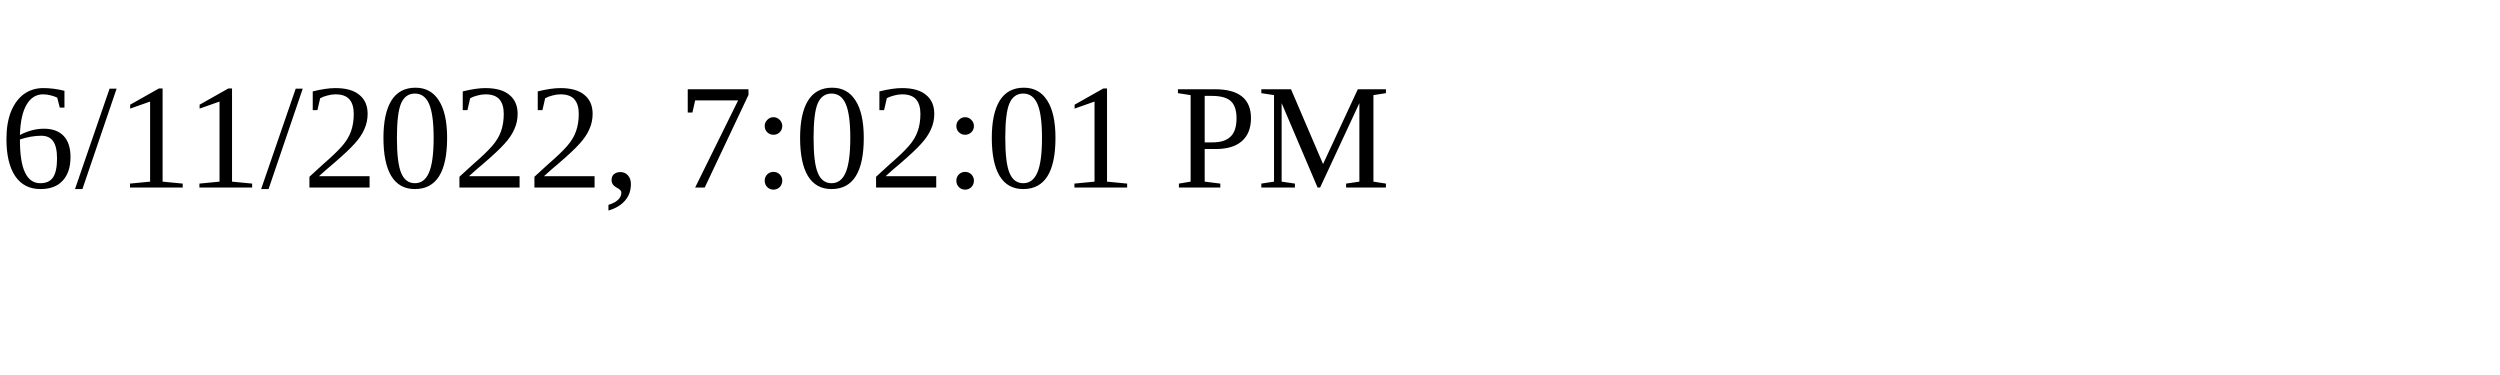
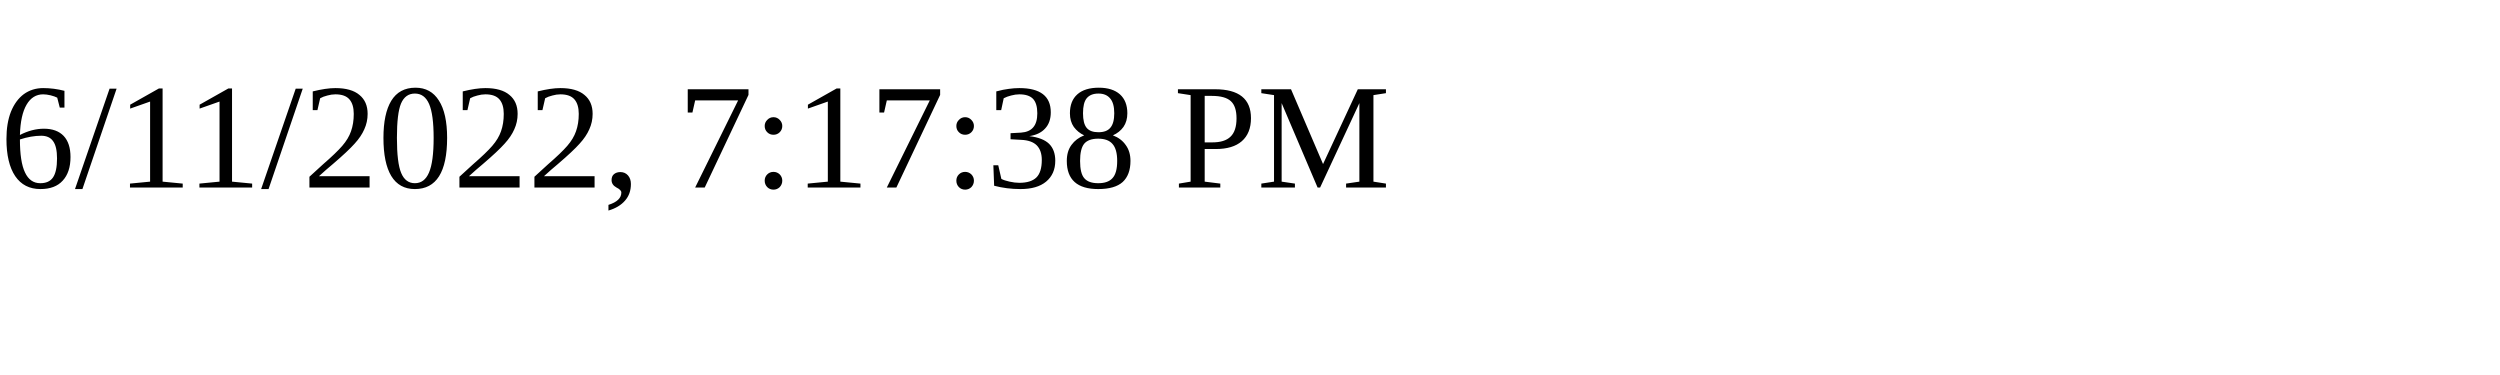
<svg xmlns="http://www.w3.org/2000/svg" height="30" width="200">
-   <text x="0" y="15">6/11/2022, 7:02:01 PM</text>
+   <text x="0" y="15">6/11/2022, 7:17:38 PM</text>
</svg>
